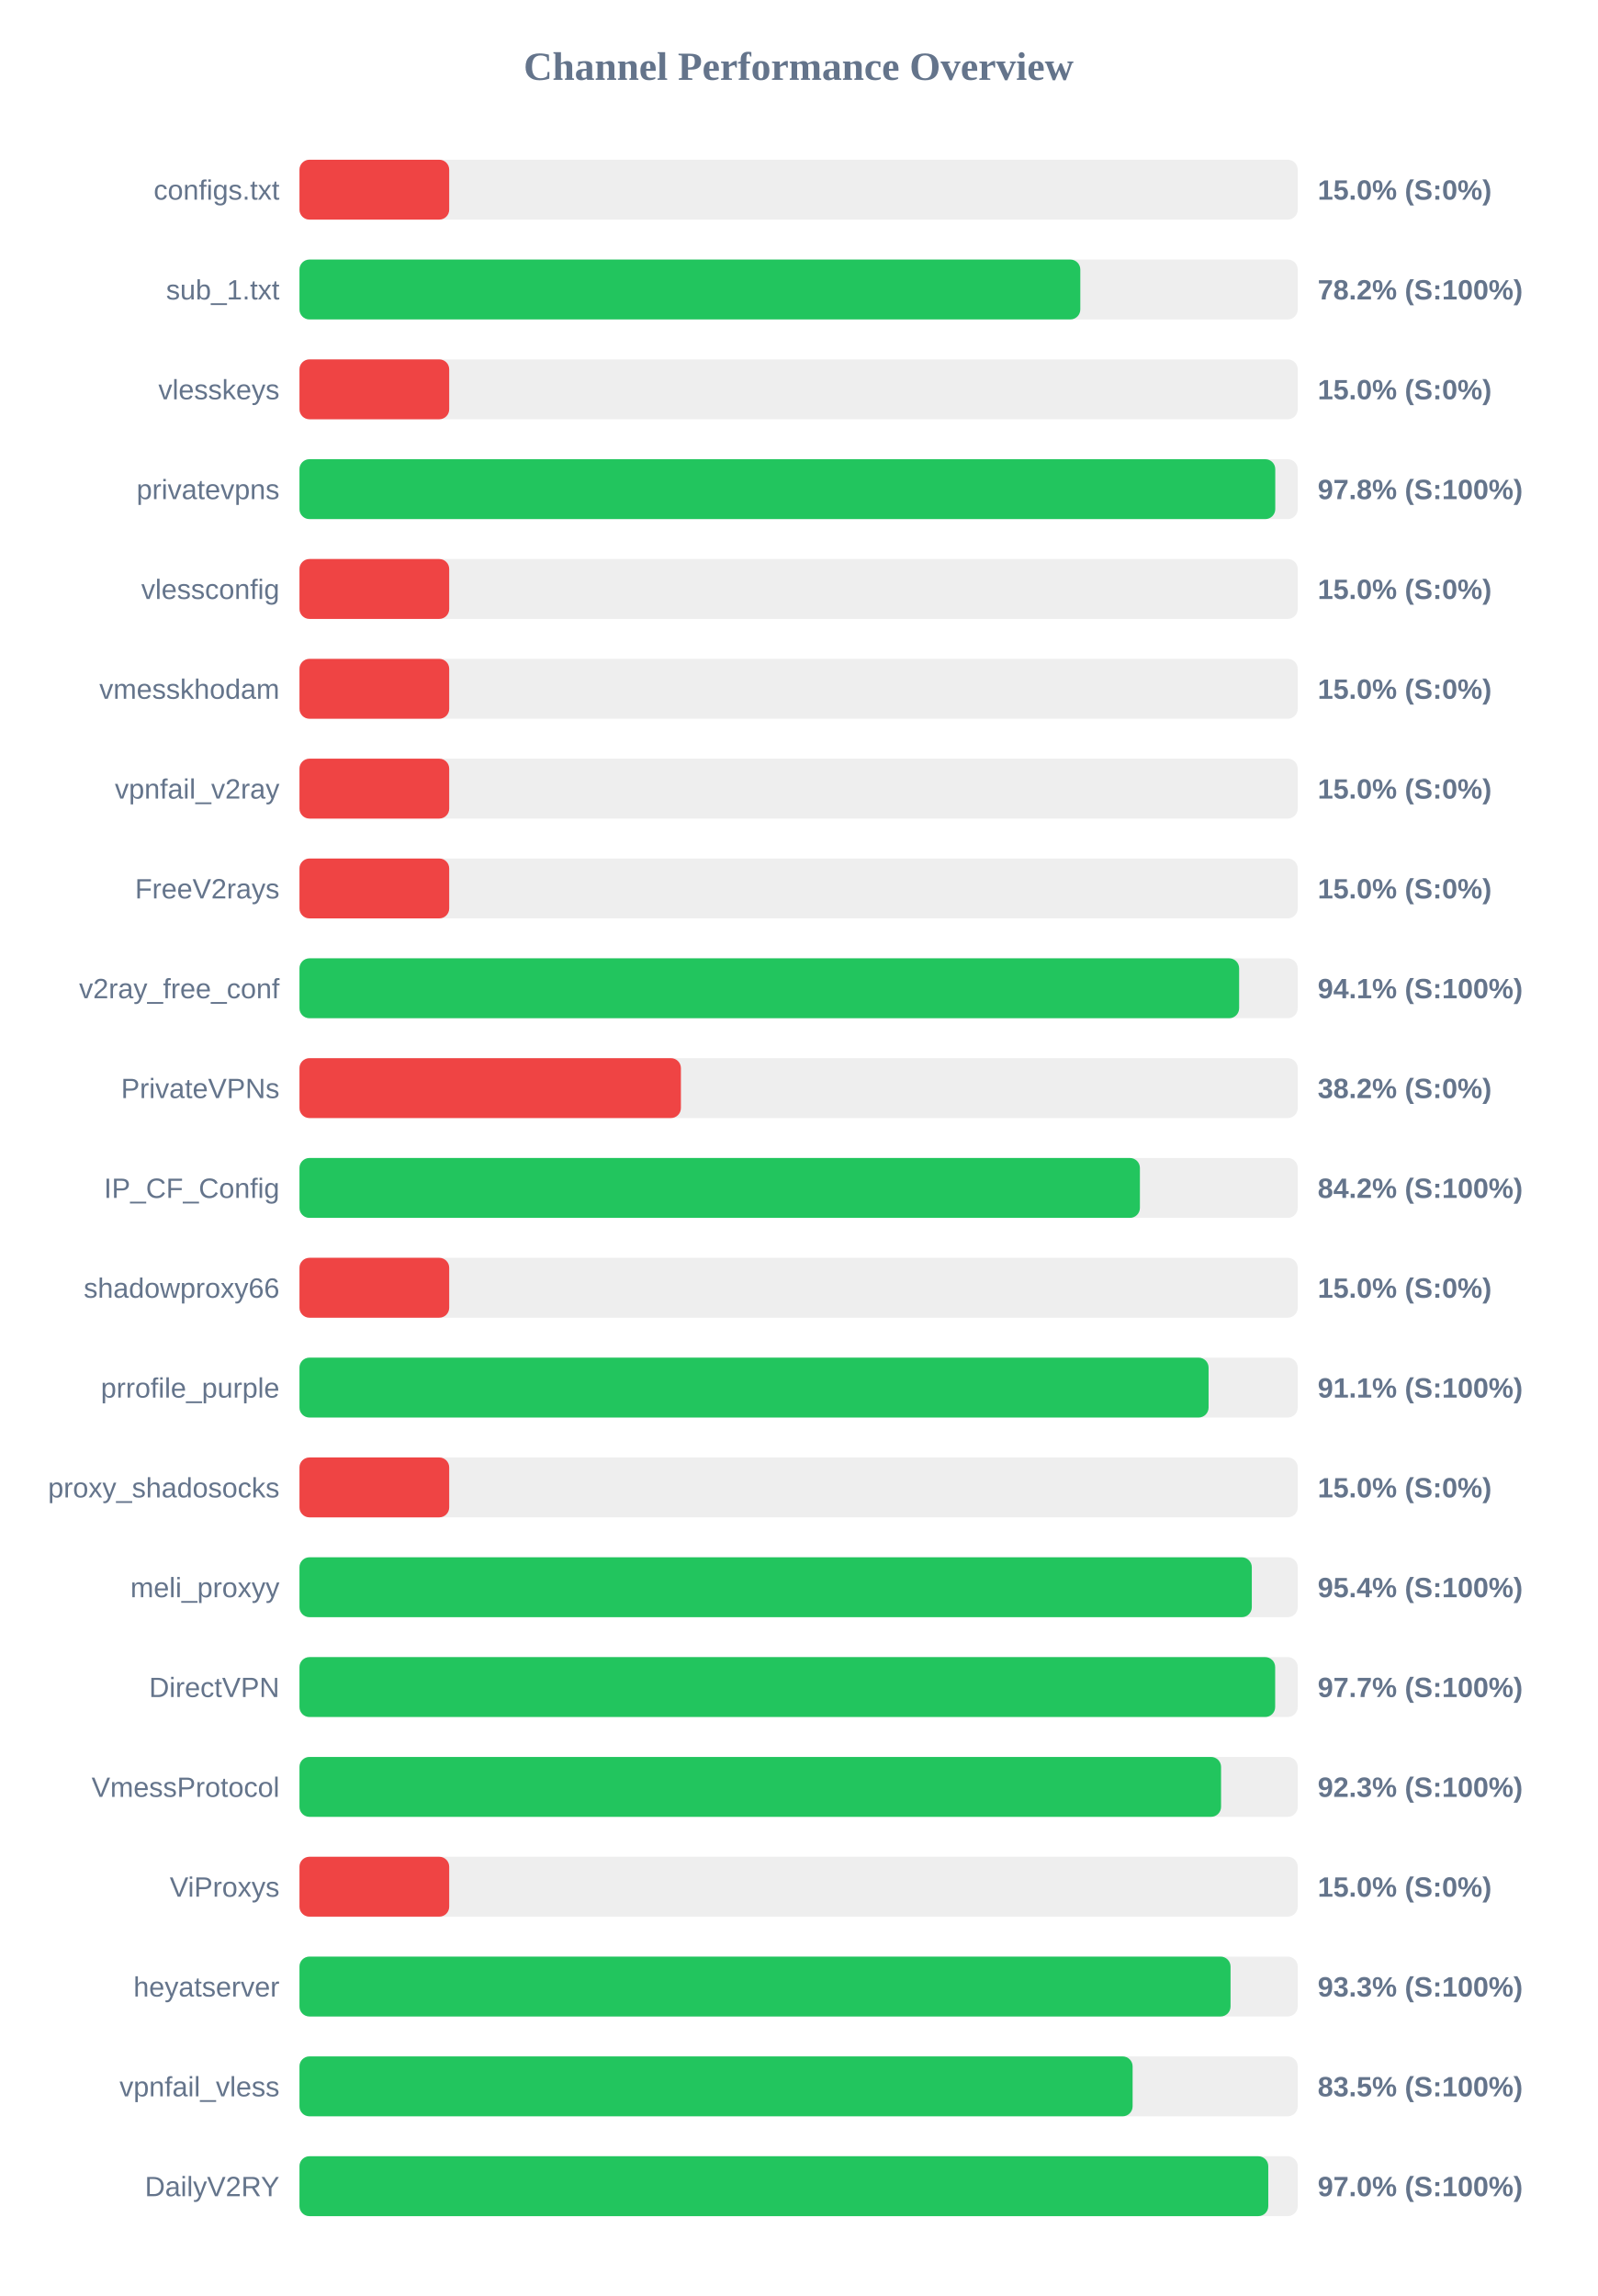
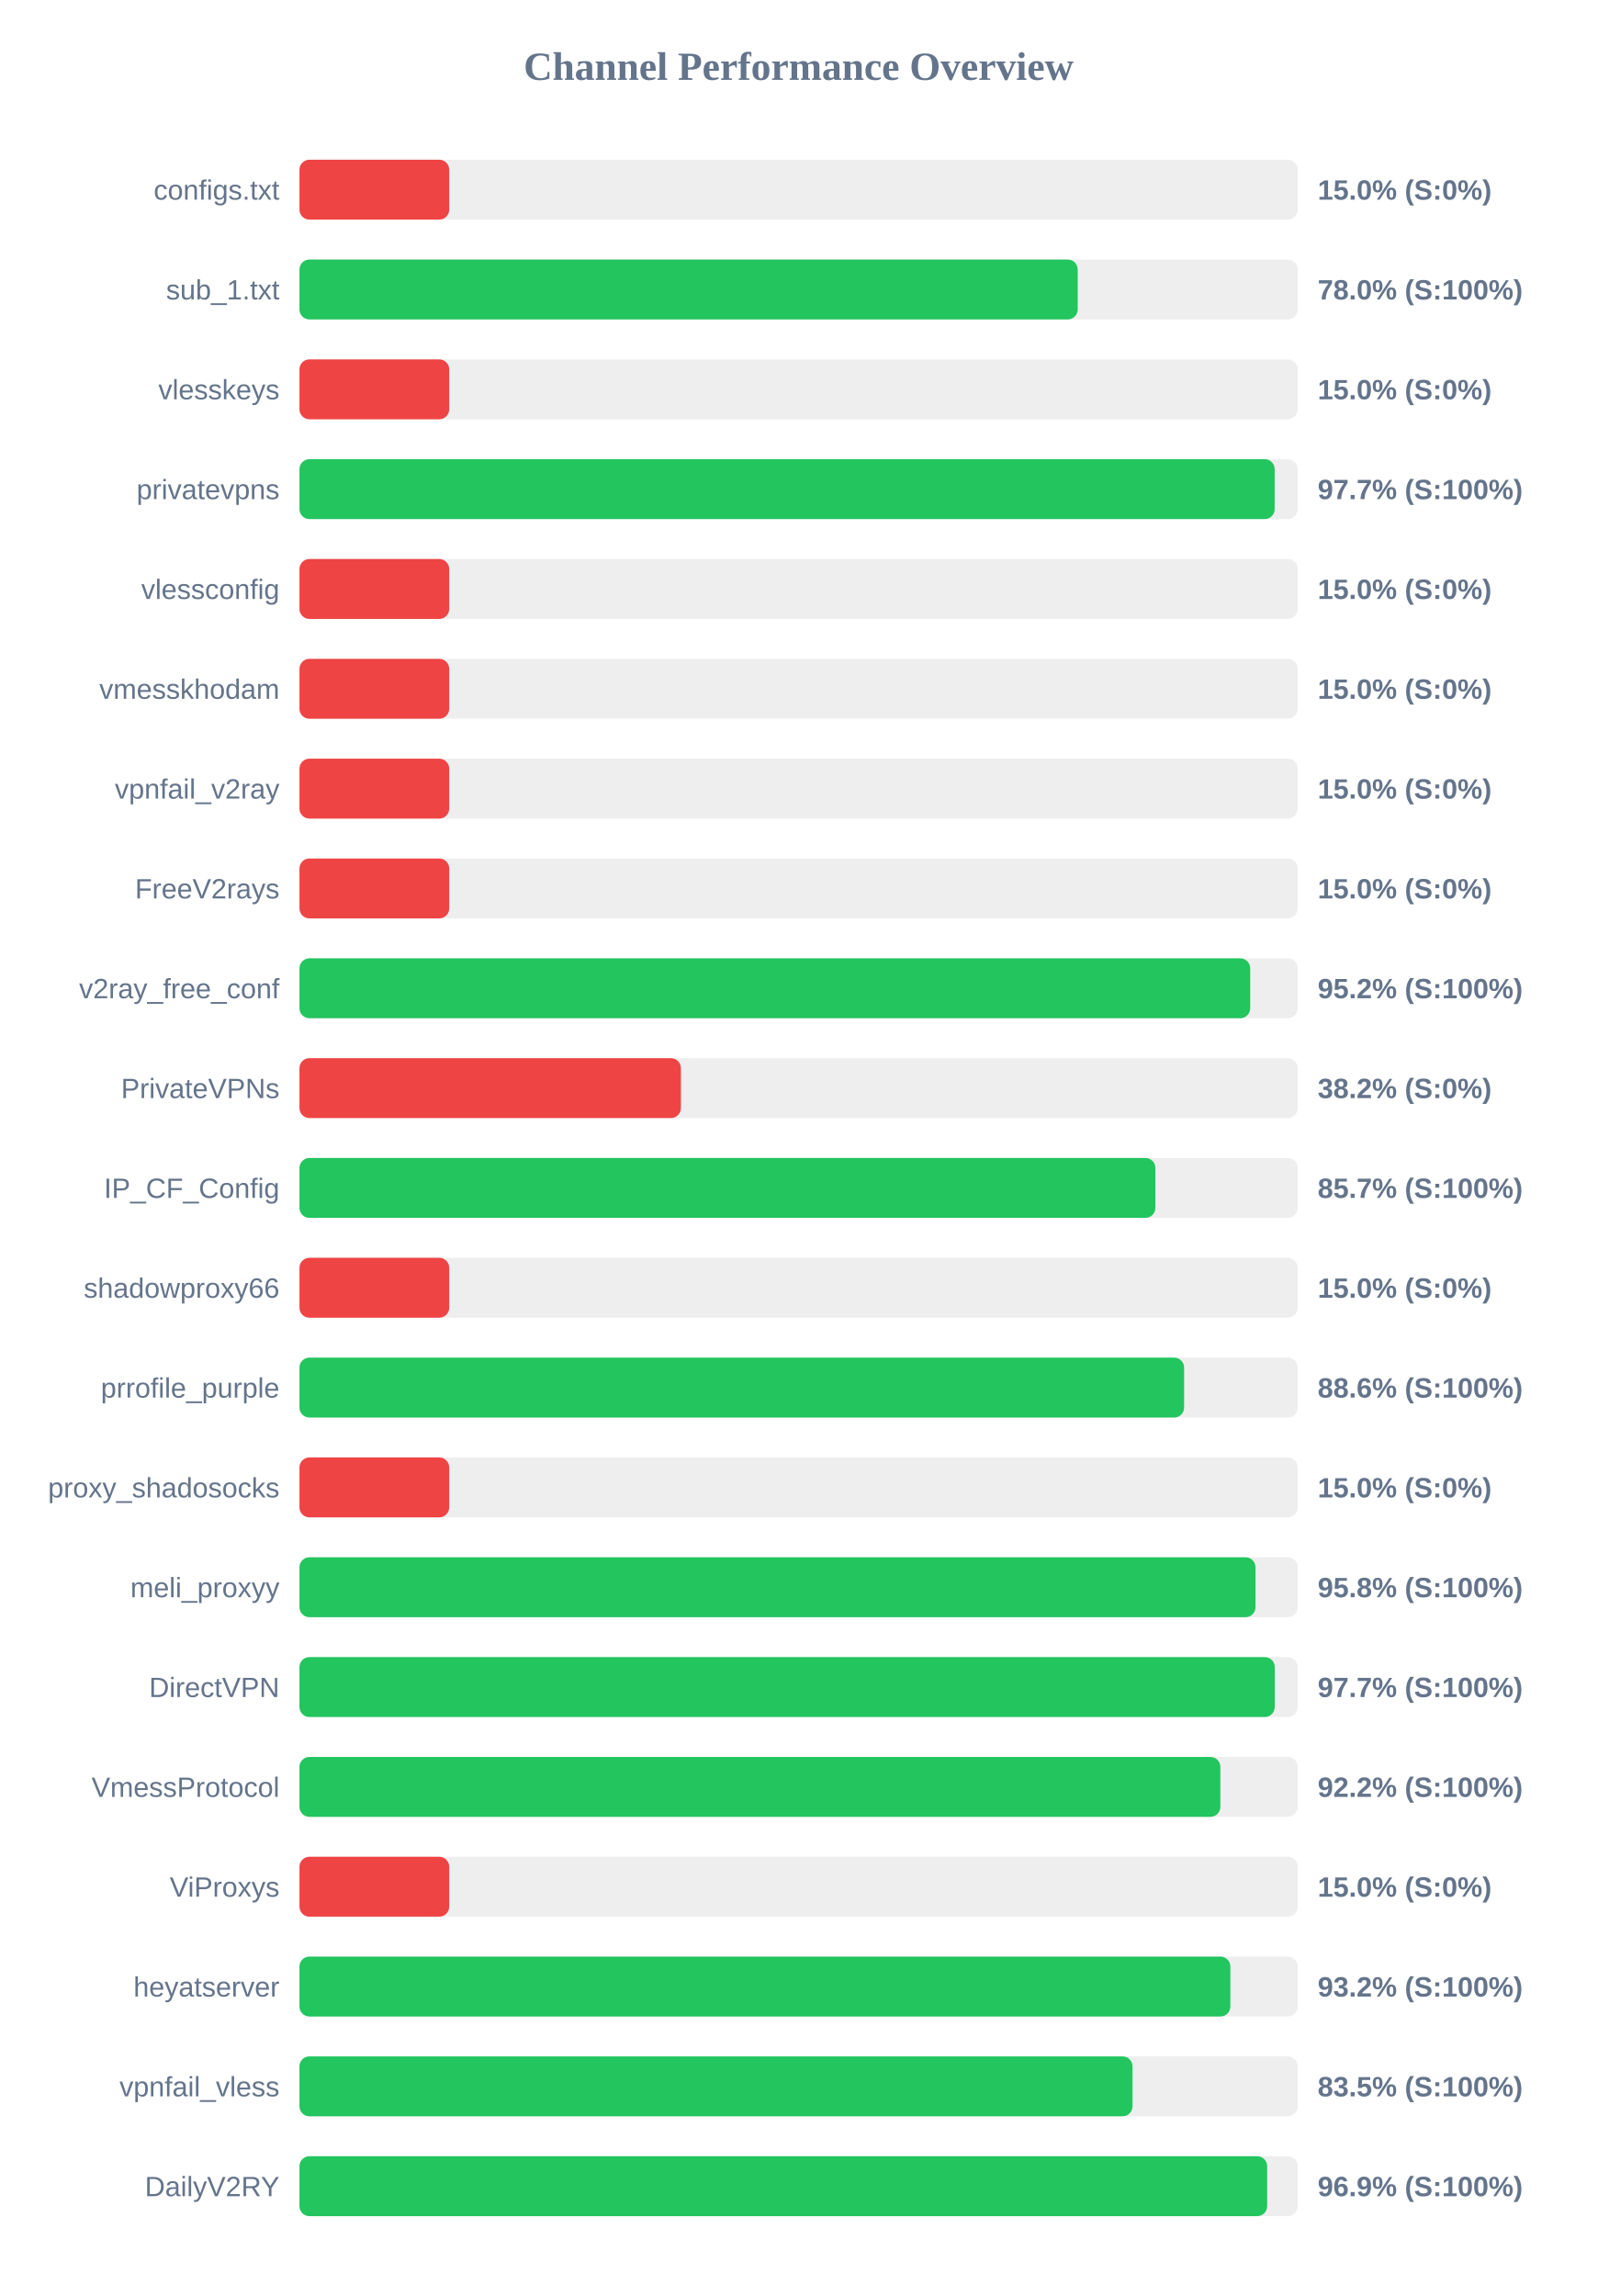
<svg xmlns="http://www.w3.org/2000/svg" width="800" height="1150" version="1.1">
  <style>
        .row { font: 14px Arial; fill: #64748b; }
        .score { font: bold 14px Arial; fill: #64748b; }
    </style>
  <text x="400" y="40" text-anchor="middle" font-size="20px" font-weight="bold" fill="#64748b">Channel Performance Overview</text>
  <rect x="150" y="80" width="500" height="30" fill="#eee" rx="5" />
  <rect x="150" y="80" width="75.0" height="30" fill="#ef4444" rx="5" />
  <text x="140" y="100" text-anchor="end" class="row">configs.txt</text>
  <text x="660" y="100" text-anchor="start" class="score">15.0% (S:0%)</text>
  <rect x="150" y="130" width="500" height="30" fill="#eee" rx="5" />
-   <rect x="150" y="130" width="391.1" height="30" fill="#22c55e" rx="5" />
+   <rect x="150" y="130" width="389.8" height="30" fill="#22c55e" rx="5" />
  <text x="140" y="150" text-anchor="end" class="row">sub_1.txt</text>
-   <text x="660" y="150" text-anchor="start" class="score">78.2% (S:100%)</text>
+   <text x="660" y="150" text-anchor="start" class="score">78.0% (S:100%)</text>
  <rect x="150" y="180" width="500" height="30" fill="#eee" rx="5" />
  <rect x="150" y="180" width="75.0" height="30" fill="#ef4444" rx="5" />
  <text x="140" y="200" text-anchor="end" class="row">vlesskeys</text>
  <text x="660" y="200" text-anchor="start" class="score">15.0% (S:0%)</text>
  <rect x="150" y="230" width="500" height="30" fill="#eee" rx="5" />
-   <rect x="150" y="230" width="488.75" height="30" fill="#22c55e" rx="5" />
+   <rect x="150" y="230" width="488.45" height="30" fill="#22c55e" rx="5" />
  <text x="140" y="250" text-anchor="end" class="row">privatevpns</text>
-   <text x="660" y="250" text-anchor="start" class="score">97.8% (S:100%)</text>
+   <text x="660" y="250" text-anchor="start" class="score">97.7% (S:100%)</text>
  <rect x="150" y="280" width="500" height="30" fill="#eee" rx="5" />
  <rect x="150" y="280" width="75.0" height="30" fill="#ef4444" rx="5" />
  <text x="140" y="300" text-anchor="end" class="row">vlessconfig</text>
  <text x="660" y="300" text-anchor="start" class="score">15.0% (S:0%)</text>
  <rect x="150" y="330" width="500" height="30" fill="#eee" rx="5" />
  <rect x="150" y="330" width="75.0" height="30" fill="#ef4444" rx="5" />
  <text x="140" y="350" text-anchor="end" class="row">vmesskhodam</text>
  <text x="660" y="350" text-anchor="start" class="score">15.0% (S:0%)</text>
  <rect x="150" y="380" width="500" height="30" fill="#eee" rx="5" />
  <rect x="150" y="380" width="75.0" height="30" fill="#ef4444" rx="5" />
  <text x="140" y="400" text-anchor="end" class="row">vpnfail_v2ray</text>
  <text x="660" y="400" text-anchor="start" class="score">15.0% (S:0%)</text>
  <rect x="150" y="430" width="500" height="30" fill="#eee" rx="5" />
  <rect x="150" y="430" width="75.0" height="30" fill="#ef4444" rx="5" />
  <text x="140" y="450" text-anchor="end" class="row">FreeV2rays</text>
  <text x="660" y="450" text-anchor="start" class="score">15.0% (S:0%)</text>
  <rect x="150" y="480" width="500" height="30" fill="#eee" rx="5" />
-   <rect x="150" y="480" width="470.65" height="30" fill="#22c55e" rx="5" />
+   <rect x="150" y="480" width="476.2" height="30" fill="#22c55e" rx="5" />
  <text x="140" y="500" text-anchor="end" class="row">v2ray_free_conf</text>
-   <text x="660" y="500" text-anchor="start" class="score">94.1% (S:100%)</text>
+   <text x="660" y="500" text-anchor="start" class="score">95.2% (S:100%)</text>
  <rect x="150" y="530" width="500" height="30" fill="#eee" rx="5" />
  <rect x="150" y="530" width="191.05" height="30" fill="#ef4444" rx="5" />
  <text x="140" y="550" text-anchor="end" class="row">PrivateVPNs</text>
  <text x="660" y="550" text-anchor="start" class="score">38.2% (S:0%)</text>
  <rect x="150" y="580" width="500" height="30" fill="#eee" rx="5" />
-   <rect x="150" y="580" width="420.95" height="30" fill="#22c55e" rx="5" />
+   <rect x="150" y="580" width="428.7" height="30" fill="#22c55e" rx="5" />
  <text x="140" y="600" text-anchor="end" class="row">IP_CF_Config</text>
-   <text x="660" y="600" text-anchor="start" class="score">84.2% (S:100%)</text>
+   <text x="660" y="600" text-anchor="start" class="score">85.7% (S:100%)</text>
  <rect x="150" y="630" width="500" height="30" fill="#eee" rx="5" />
  <rect x="150" y="630" width="75.0" height="30" fill="#ef4444" rx="5" />
  <text x="140" y="650" text-anchor="end" class="row">shadowproxy66</text>
  <text x="660" y="650" text-anchor="start" class="score">15.0% (S:0%)</text>
  <rect x="150" y="680" width="500" height="30" fill="#eee" rx="5" />
-   <rect x="150" y="680" width="455.35" height="30" fill="#22c55e" rx="5" />
+   <rect x="150" y="680" width="443.1" height="30" fill="#22c55e" rx="5" />
  <text x="140" y="700" text-anchor="end" class="row">prrofile_purple</text>
-   <text x="660" y="700" text-anchor="start" class="score">91.1% (S:100%)</text>
+   <text x="660" y="700" text-anchor="start" class="score">88.6% (S:100%)</text>
  <rect x="150" y="730" width="500" height="30" fill="#eee" rx="5" />
  <rect x="150" y="730" width="75.0" height="30" fill="#ef4444" rx="5" />
  <text x="140" y="750" text-anchor="end" class="row">proxy_shadosocks</text>
  <text x="660" y="750" text-anchor="start" class="score">15.0% (S:0%)</text>
  <rect x="150" y="780" width="500" height="30" fill="#eee" rx="5" />
-   <rect x="150" y="780" width="477.0" height="30" fill="#22c55e" rx="5" />
+   <rect x="150" y="780" width="478.85" height="30" fill="#22c55e" rx="5" />
  <text x="140" y="800" text-anchor="end" class="row">meli_proxyy</text>
-   <text x="660" y="800" text-anchor="start" class="score">95.4% (S:100%)</text>
+   <text x="660" y="800" text-anchor="start" class="score">95.8% (S:100%)</text>
  <rect x="150" y="830" width="500" height="30" fill="#eee" rx="5" />
-   <rect x="150" y="830" width="488.7" height="30" fill="#22c55e" rx="5" />
+   <rect x="150" y="830" width="488.5" height="30" fill="#22c55e" rx="5" />
  <text x="140" y="850" text-anchor="end" class="row">DirectVPN</text>
  <text x="660" y="850" text-anchor="start" class="score">97.7% (S:100%)</text>
  <rect x="150" y="880" width="500" height="30" fill="#eee" rx="5" />
-   <rect x="150" y="880" width="461.6" height="30" fill="#22c55e" rx="5" />
+   <rect x="150" y="880" width="461.25" height="30" fill="#22c55e" rx="5" />
  <text x="140" y="900" text-anchor="end" class="row">VmessProtocol</text>
-   <text x="660" y="900" text-anchor="start" class="score">92.3% (S:100%)</text>
+   <text x="660" y="900" text-anchor="start" class="score">92.2% (S:100%)</text>
  <rect x="150" y="930" width="500" height="30" fill="#eee" rx="5" />
  <rect x="150" y="930" width="75.0" height="30" fill="#ef4444" rx="5" />
  <text x="140" y="950" text-anchor="end" class="row">ViProxys</text>
  <text x="660" y="950" text-anchor="start" class="score">15.0% (S:0%)</text>
  <rect x="150" y="980" width="500" height="30" fill="#eee" rx="5" />
-   <rect x="150" y="980" width="466.35" height="30" fill="#22c55e" rx="5" />
+   <rect x="150" y="980" width="466.25" height="30" fill="#22c55e" rx="5" />
  <text x="140" y="1000" text-anchor="end" class="row">heyatserver</text>
-   <text x="660" y="1000" text-anchor="start" class="score">93.3% (S:100%)</text>
+   <text x="660" y="1000" text-anchor="start" class="score">93.2% (S:100%)</text>
  <rect x="150" y="1030" width="500" height="30" fill="#eee" rx="5" />
-   <rect x="150" y="1030" width="417.3" height="30" fill="#22c55e" rx="5" />
+   <rect x="150" y="1030" width="417.25" height="30" fill="#22c55e" rx="5" />
  <text x="140" y="1050" text-anchor="end" class="row">vpnfail_vless</text>
  <text x="660" y="1050" text-anchor="start" class="score">83.5% (S:100%)</text>
  <rect x="150" y="1080" width="500" height="30" fill="#eee" rx="5" />
-   <rect x="150" y="1080" width="485.25" height="30" fill="#22c55e" rx="5" />
+   <rect x="150" y="1080" width="484.7" height="30" fill="#22c55e" rx="5" />
  <text x="140" y="1100" text-anchor="end" class="row">DailyV2RY</text>
-   <text x="660" y="1100" text-anchor="start" class="score">97.0% (S:100%)</text>
+   <text x="660" y="1100" text-anchor="start" class="score">96.9% (S:100%)</text>
</svg>
